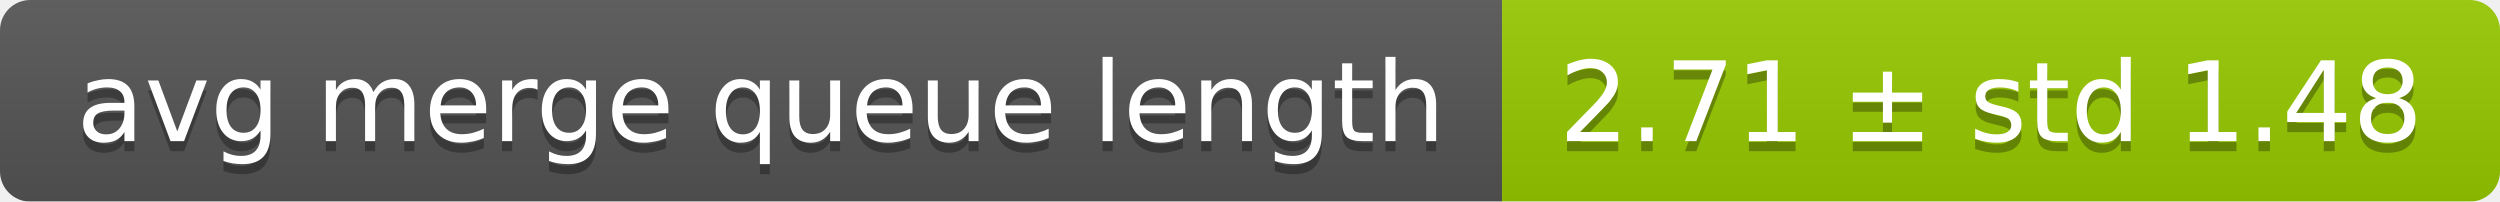
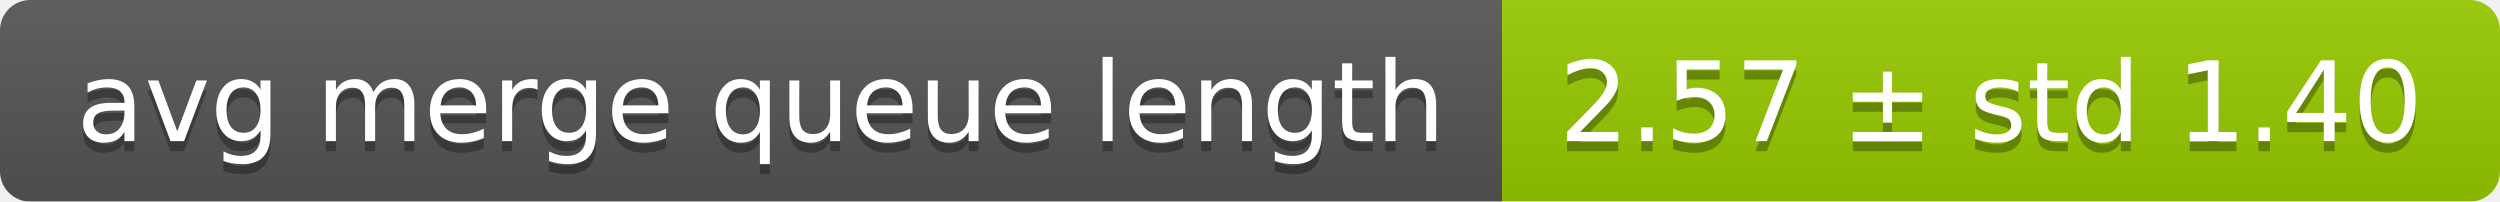
<svg xmlns="http://www.w3.org/2000/svg" width="248" height="20">
  <linearGradient id="smooth" x2="0" y2="100%">
    <stop offset="0" stop-color="#bbb" stop-opacity=".1" />
    <stop offset="1" stop-opacity=".1" />
  </linearGradient>
  <mask id="round">
    <rect width="248" height="20" rx="3" fill="#fff" />
  </mask>
  <g mask="url(#round)">
    <rect width="149" height="20" fill="#555" />
    <rect x="149" width="99" height="20" fill="#97ca00" />
    <rect width="248" height="20" fill="url(#smooth)" />
  </g>
  <g fill="#fff" text-anchor="middle" font-family="DejaVu Sans,Verdana,Geneva,sans-serif" font-size="11">
    <text x="75.5" y="15" fill="#010101" fill-opacity=".3">avg merge queue length</text>
    <text x="75.5" y="14">avg merge queue length</text>
-     <text x="197.5" y="15" fill="#010101" fill-opacity=".3">2.71 ± std 1.48</text>
-     <text x="197.5" y="14">2.71 ± std 1.48</text>
+     <text x="197.5" y="15" fill="#010101" fill-opacity=".3">2.57 ± std 1.40</text>
+     <text x="197.5" y="14">2.57 ± std 1.40</text>
  </g>
</svg>
